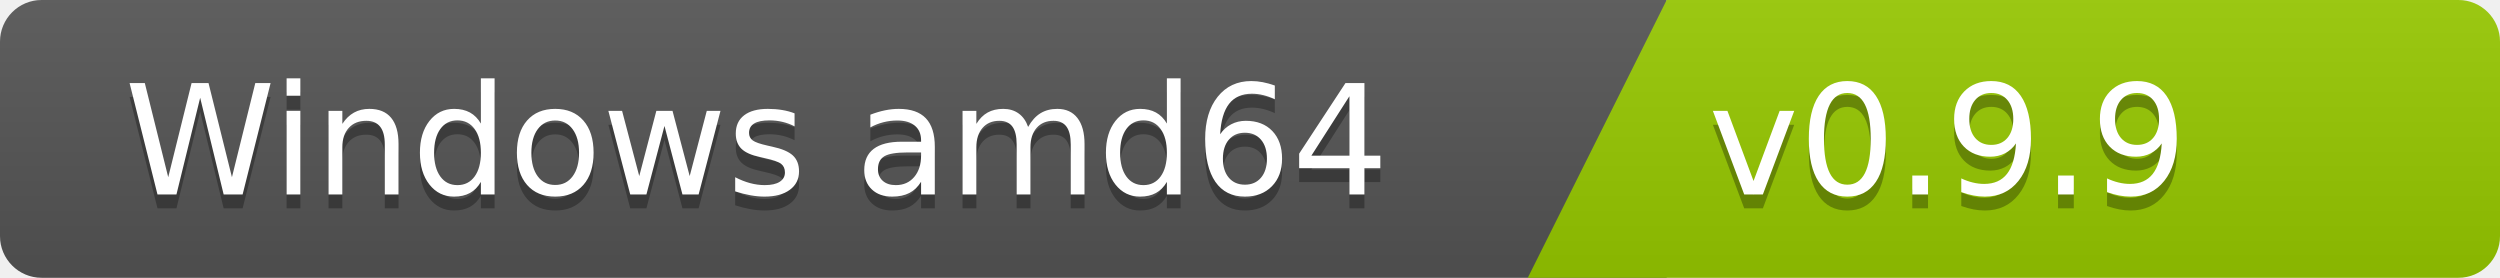
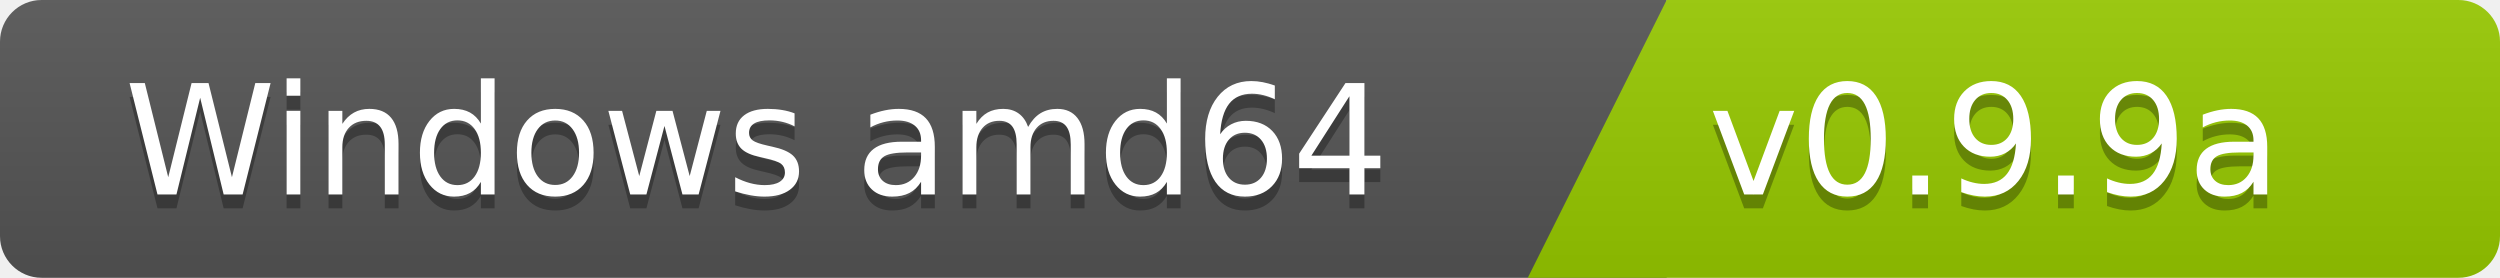
<svg xmlns="http://www.w3.org/2000/svg" width="180" height="20">
  <linearGradient id="b" x2="0" y2="100%">
    <stop offset="0" stop-color="#bbb" stop-opacity=".1" />
    <stop offset="1" stop-opacity=".1" />
  </linearGradient>
  <clipPath id="a">
    <rect width="180" height="20" rx="3" fill="#fff" />
  </clipPath>
  <g clip-path="url(#a)">
    <path fill="#555" d="M0   0h120v20H0z" />
    <path fill="#97ca00" d="M120 0h125v20H110z" />
    <path fill="url(#b)" d="M0   0h180v20H0z" />
  </g>
  <g fill="#fff" font-family="DejaVu Sans,Verdana,Geneva,sans-serif" font-size="110">
    <text x="1000" y="150" fill="#010101" fill-opacity=".3" transform="scale(.1)" text-anchor="end">Windows amd64</text>
    <text x="1000" y="140" transform="scale(.1)" text-anchor="end">Windows amd64</text>
-     <text x="1230" y="150" fill="#010101" fill-opacity=".3" transform="scale(.1)" text-anchor="start">v0.9.9</text>
-     <text x="1230" y="140" transform="scale(.1)" text-anchor="start">v0.9.9</text>
+     <text x="1230" y="150" fill="#010101" fill-opacity=".3" transform="scale(.1)" text-anchor="start">v0.9.9a</text>
+     <text x="1230" y="140" transform="scale(.1)" text-anchor="start">v0.9.9a</text>
  </g>
</svg>
